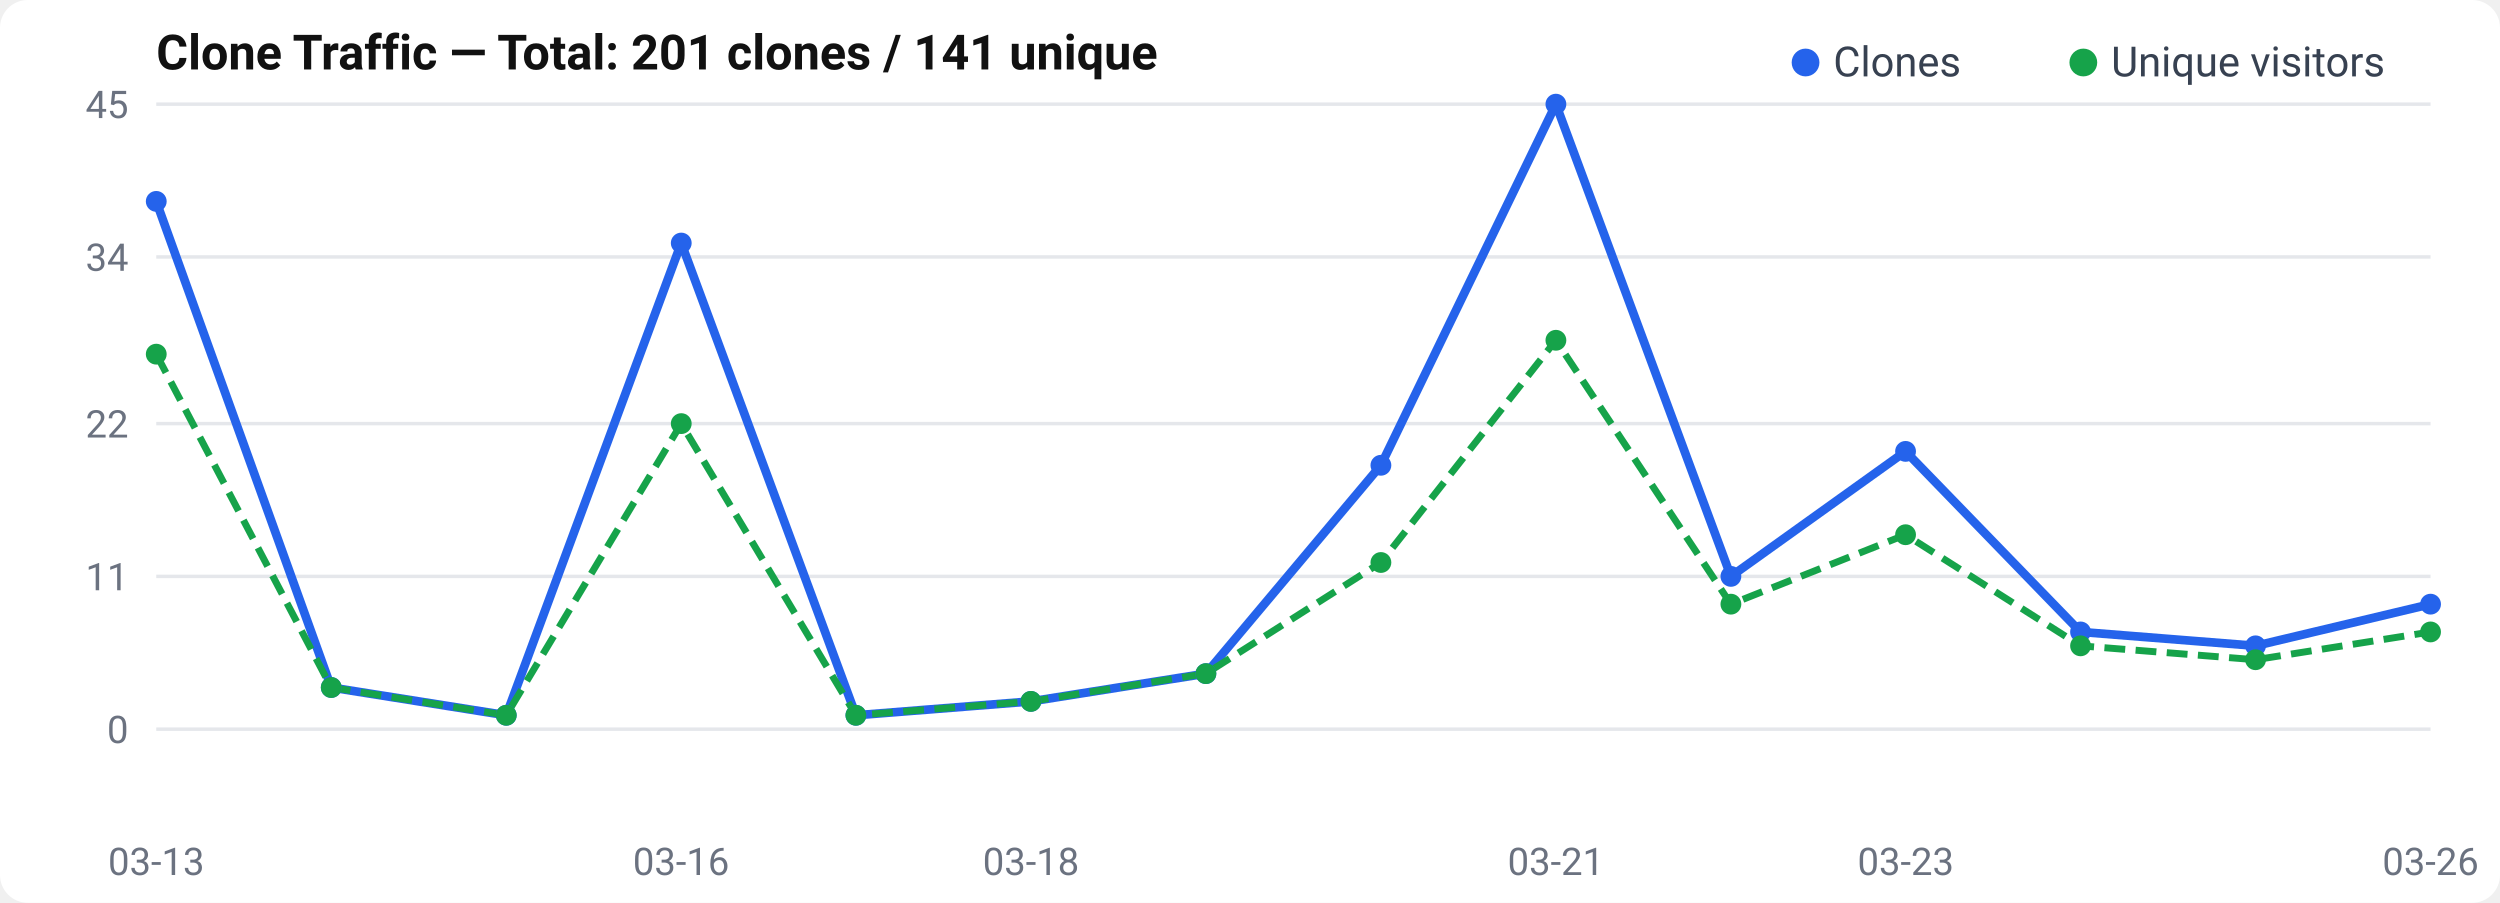
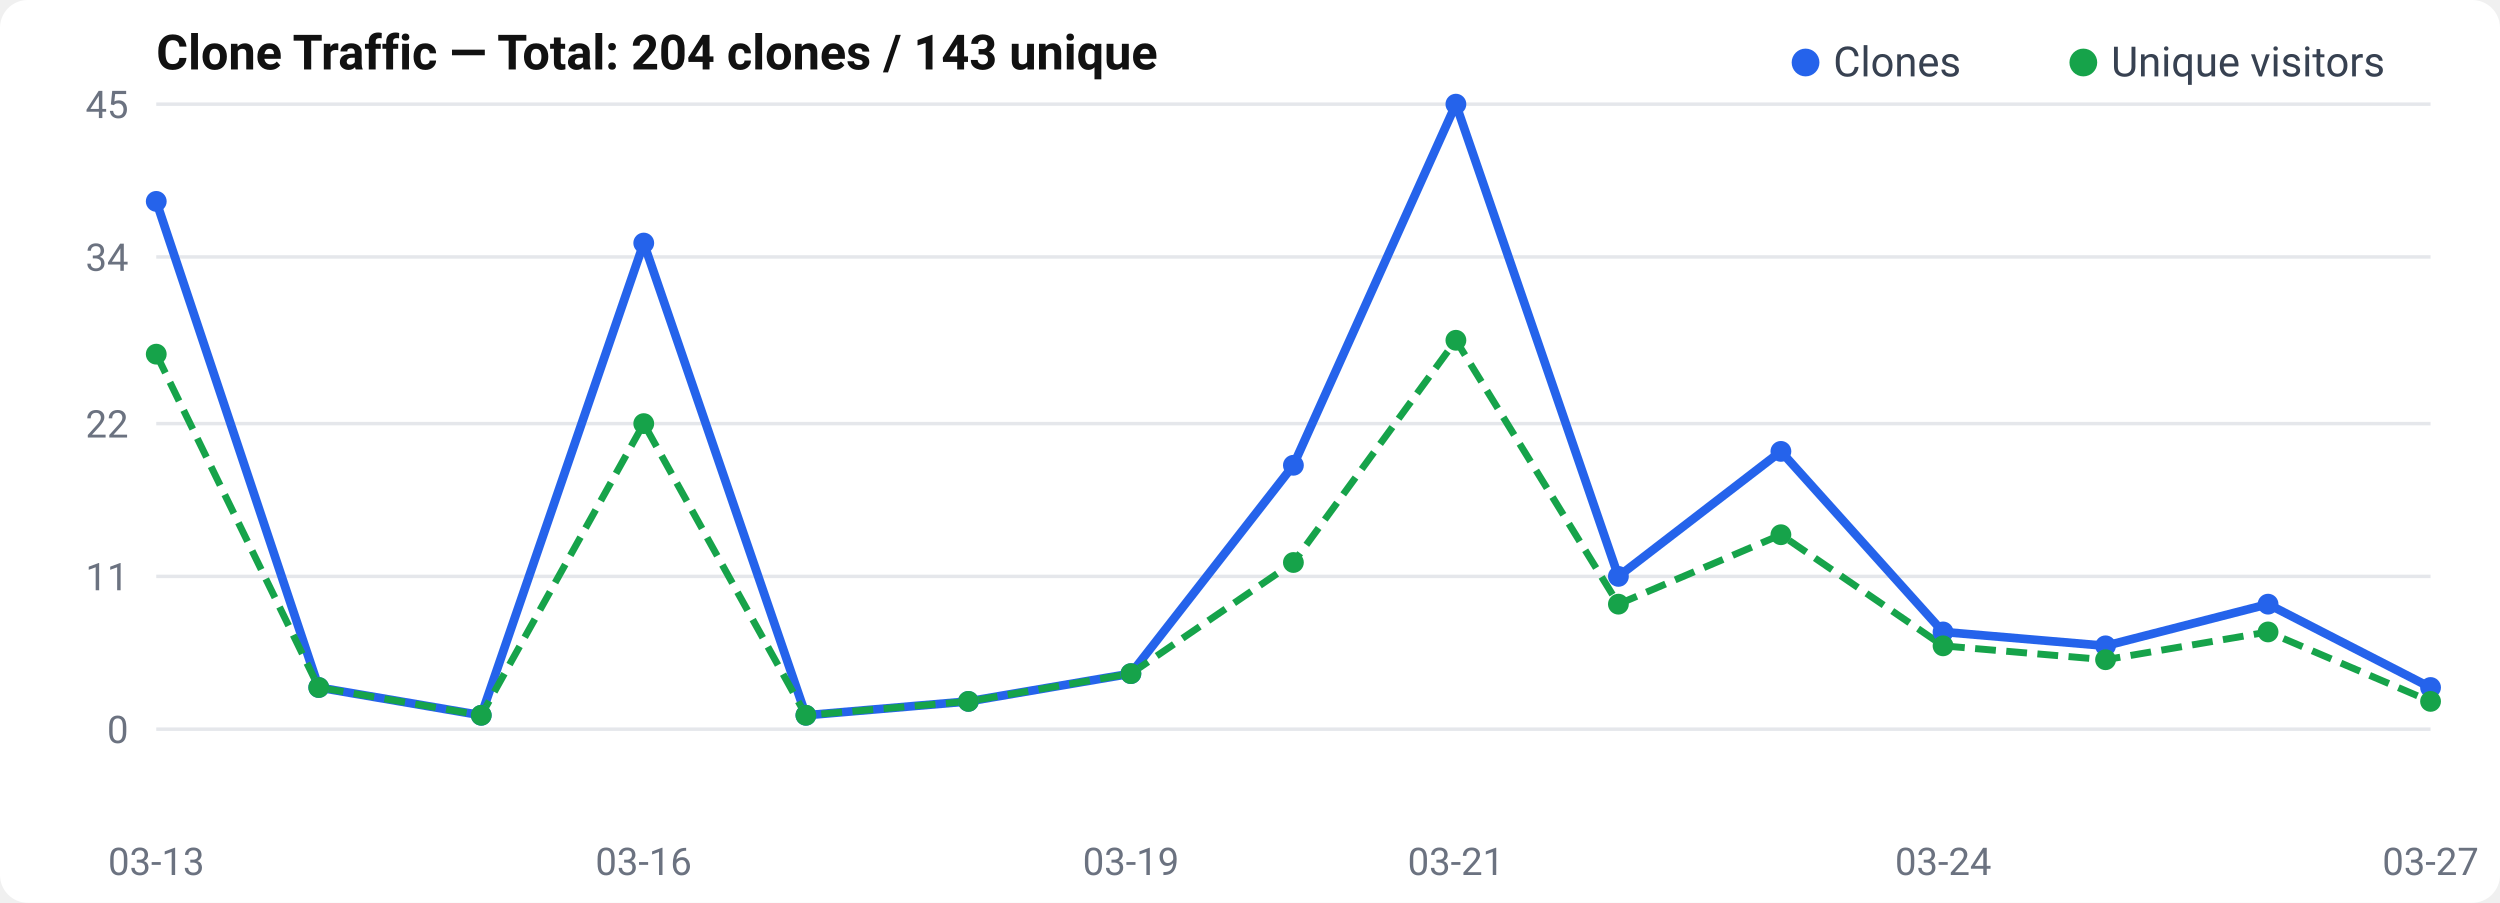
<svg xmlns="http://www.w3.org/2000/svg" width="720" height="260" viewBox="0 0 720 260">
  <rect width="720" height="260" rx="8" fill="#fff" />
  <text x="45" y="20" font-size="14" font-weight="600" fill="#111" font-family="-apple-system, BlinkMacSystemFont, Segoe UI, Roboto, sans-serif">
-   Clone Traffic — Total: 201 clones / 141 unique
+   Clone Traffic — Total: 204 clones / 143 unique
</text>
  <text x="37" y="214.0" text-anchor="end" font-size="11" fill="#6b7280" font-family="-apple-system, BlinkMacSystemFont, Segoe UI, Roboto, sans-serif">0</text>
  <line x1="45" y1="210.0" x2="700" y2="210.0" stroke="#e5e7eb" stroke-width="1" />
  <text x="37" y="170.0" text-anchor="end" font-size="11" fill="#6b7280" font-family="-apple-system, BlinkMacSystemFont, Segoe UI, Roboto, sans-serif">11</text>
  <line x1="45" y1="166.0" x2="700" y2="166.0" stroke="#e5e7eb" stroke-width="1" />
  <text x="37" y="126.0" text-anchor="end" font-size="11" fill="#6b7280" font-family="-apple-system, BlinkMacSystemFont, Segoe UI, Roboto, sans-serif">22</text>
  <line x1="45" y1="122.0" x2="700" y2="122.0" stroke="#e5e7eb" stroke-width="1" />
  <text x="37" y="78.0" text-anchor="end" font-size="11" fill="#6b7280" font-family="-apple-system, BlinkMacSystemFont, Segoe UI, Roboto, sans-serif">34</text>
  <line x1="45" y1="74.0" x2="700" y2="74.0" stroke="#e5e7eb" stroke-width="1" />
  <text x="37" y="34.0" text-anchor="end" font-size="11" fill="#6b7280" font-family="-apple-system, BlinkMacSystemFont, Segoe UI, Roboto, sans-serif">45</text>
  <line x1="45" y1="30.0" x2="700" y2="30.0" stroke="#e5e7eb" stroke-width="1" />
-   <polyline points="45.0,58.0 95.4,198.0 145.8,206.0 196.2,70.0 246.5,206.0 296.9,202.0 347.3,194.0 397.7,134.0 448.1,30.0 498.5,166.0 548.8,130.0 599.2,182.0 649.6,186.0 700.0,174.0" fill="none" stroke="#2563eb" stroke-width="2.5" stroke-linejoin="round" />
-   <polyline points="45.0,102.0 95.4,198.0 145.8,206.0 196.2,122.0 246.5,206.0 296.9,202.0 347.3,194.0 397.7,162.0 448.1,98.0 498.5,174.0 548.8,154.0 599.2,186.0 649.6,190.0 700.0,182.0" fill="none" stroke="#16a34a" stroke-width="2" stroke-dasharray="6,3" stroke-linejoin="round" />
+   <polyline points="45.0,58.0 91.8,198.0 138.6,206.0 185.4,70.0 232.1,206.0 278.9,202.0 325.7,194.0 372.5,134.0 419.3,30.0 466.1,166.0 512.9,130.0 559.6,182.0 606.4,186.0 653.2,174.0 700.0,198.0" fill="none" stroke="#2563eb" stroke-width="2.5" stroke-linejoin="round" />
+   <polyline points="45.0,102.0 91.8,198.0 138.6,206.0 185.4,122.0 232.1,206.0 278.9,202.0 325.7,194.0 372.5,162.0 419.3,98.0 466.1,174.0 512.9,154.0 559.6,186.0 606.4,190.0 653.2,182.0 700.0,202.0" fill="none" stroke="#16a34a" stroke-width="2" stroke-dasharray="6,3" stroke-linejoin="round" />
  <circle cx="45.0" cy="58.0" r="3" fill="#2563eb" />
-   <circle cx="95.4" cy="198.0" r="3" fill="#2563eb" />
-   <circle cx="145.8" cy="206.0" r="3" fill="#2563eb" />
-   <circle cx="196.2" cy="70.0" r="3" fill="#2563eb" />
-   <circle cx="246.5" cy="206.0" r="3" fill="#2563eb" />
-   <circle cx="296.9" cy="202.0" r="3" fill="#2563eb" />
-   <circle cx="347.3" cy="194.0" r="3" fill="#2563eb" />
-   <circle cx="397.7" cy="134.0" r="3" fill="#2563eb" />
-   <circle cx="448.1" cy="30.0" r="3" fill="#2563eb" />
-   <circle cx="498.5" cy="166.0" r="3" fill="#2563eb" />
-   <circle cx="548.8" cy="130.0" r="3" fill="#2563eb" />
-   <circle cx="599.2" cy="182.0" r="3" fill="#2563eb" />
-   <circle cx="649.6" cy="186.0" r="3" fill="#2563eb" />
-   <circle cx="700.0" cy="174.0" r="3" fill="#2563eb" />
+   <circle cx="91.8" cy="198.0" r="3" fill="#2563eb" />
+   <circle cx="138.6" cy="206.0" r="3" fill="#2563eb" />
+   <circle cx="185.4" cy="70.0" r="3" fill="#2563eb" />
+   <circle cx="232.1" cy="206.0" r="3" fill="#2563eb" />
+   <circle cx="278.9" cy="202.0" r="3" fill="#2563eb" />
+   <circle cx="325.7" cy="194.0" r="3" fill="#2563eb" />
+   <circle cx="372.5" cy="134.0" r="3" fill="#2563eb" />
+   <circle cx="419.3" cy="30.0" r="3" fill="#2563eb" />
+   <circle cx="466.1" cy="166.0" r="3" fill="#2563eb" />
+   <circle cx="512.9" cy="130.0" r="3" fill="#2563eb" />
+   <circle cx="559.6" cy="182.0" r="3" fill="#2563eb" />
+   <circle cx="606.4" cy="186.0" r="3" fill="#2563eb" />
+   <circle cx="653.2" cy="174.0" r="3" fill="#2563eb" />
+   <circle cx="700.0" cy="198.0" r="3" fill="#2563eb" />
  <circle cx="45.0" cy="102.0" r="3" fill="#16a34a" />
-   <circle cx="95.4" cy="198.0" r="3" fill="#16a34a" />
-   <circle cx="145.8" cy="206.0" r="3" fill="#16a34a" />
-   <circle cx="196.2" cy="122.0" r="3" fill="#16a34a" />
-   <circle cx="246.5" cy="206.0" r="3" fill="#16a34a" />
-   <circle cx="296.9" cy="202.0" r="3" fill="#16a34a" />
-   <circle cx="347.3" cy="194.0" r="3" fill="#16a34a" />
-   <circle cx="397.7" cy="162.0" r="3" fill="#16a34a" />
-   <circle cx="448.1" cy="98.0" r="3" fill="#16a34a" />
-   <circle cx="498.5" cy="174.0" r="3" fill="#16a34a" />
-   <circle cx="548.8" cy="154.0" r="3" fill="#16a34a" />
-   <circle cx="599.2" cy="186.0" r="3" fill="#16a34a" />
-   <circle cx="649.6" cy="190.0" r="3" fill="#16a34a" />
-   <circle cx="700.0" cy="182.0" r="3" fill="#16a34a" />
+   <circle cx="91.8" cy="198.0" r="3" fill="#16a34a" />
+   <circle cx="138.6" cy="206.0" r="3" fill="#16a34a" />
+   <circle cx="185.4" cy="122.0" r="3" fill="#16a34a" />
+   <circle cx="232.1" cy="206.0" r="3" fill="#16a34a" />
+   <circle cx="278.9" cy="202.0" r="3" fill="#16a34a" />
+   <circle cx="325.7" cy="194.0" r="3" fill="#16a34a" />
+   <circle cx="372.5" cy="162.0" r="3" fill="#16a34a" />
+   <circle cx="419.3" cy="98.0" r="3" fill="#16a34a" />
+   <circle cx="466.1" cy="174.0" r="3" fill="#16a34a" />
+   <circle cx="512.9" cy="154.0" r="3" fill="#16a34a" />
+   <circle cx="559.6" cy="186.0" r="3" fill="#16a34a" />
+   <circle cx="606.4" cy="190.0" r="3" fill="#16a34a" />
+   <circle cx="653.2" cy="182.0" r="3" fill="#16a34a" />
+   <circle cx="700.0" cy="202.0" r="3" fill="#16a34a" />
  <text x="45.0" y="252" text-anchor="middle" font-size="11" fill="#6b7280" font-family="-apple-system, BlinkMacSystemFont, Segoe UI, Roboto, sans-serif">03-13</text>
-   <text x="196.154" y="252" text-anchor="middle" font-size="11" fill="#6b7280" font-family="-apple-system, BlinkMacSystemFont, Segoe UI, Roboto, sans-serif">03-16</text>
-   <text x="296.923" y="252" text-anchor="middle" font-size="11" fill="#6b7280" font-family="-apple-system, BlinkMacSystemFont, Segoe UI, Roboto, sans-serif">03-18</text>
-   <text x="448.077" y="252" text-anchor="middle" font-size="11" fill="#6b7280" font-family="-apple-system, BlinkMacSystemFont, Segoe UI, Roboto, sans-serif">03-21</text>
-   <text x="548.846" y="252" text-anchor="middle" font-size="11" fill="#6b7280" font-family="-apple-system, BlinkMacSystemFont, Segoe UI, Roboto, sans-serif">03-23</text>
-   <text x="700.0" y="252" text-anchor="middle" font-size="11" fill="#6b7280" font-family="-apple-system, BlinkMacSystemFont, Segoe UI, Roboto, sans-serif">03-26</text>
+   <text x="185.357" y="252" text-anchor="middle" font-size="11" fill="#6b7280" font-family="-apple-system, BlinkMacSystemFont, Segoe UI, Roboto, sans-serif">03-16</text>
+   <text x="325.714" y="252" text-anchor="middle" font-size="11" fill="#6b7280" font-family="-apple-system, BlinkMacSystemFont, Segoe UI, Roboto, sans-serif">03-19</text>
+   <text x="419.286" y="252" text-anchor="middle" font-size="11" fill="#6b7280" font-family="-apple-system, BlinkMacSystemFont, Segoe UI, Roboto, sans-serif">03-21</text>
+   <text x="559.643" y="252" text-anchor="middle" font-size="11" fill="#6b7280" font-family="-apple-system, BlinkMacSystemFont, Segoe UI, Roboto, sans-serif">03-24</text>
+   <text x="700.0" y="252" text-anchor="middle" font-size="11" fill="#6b7280" font-family="-apple-system, BlinkMacSystemFont, Segoe UI, Roboto, sans-serif">03-27</text>
  <circle cx="520" cy="18" r="4" fill="#2563eb" />
  <text x="528" y="22" font-size="12" fill="#374151" font-family="-apple-system, BlinkMacSystemFont, Segoe UI, Roboto, sans-serif">Clones</text>
  <circle cx="600" cy="18" r="4" fill="#16a34a" />
  <text x="608" y="22" font-size="12" fill="#374151" font-family="-apple-system, BlinkMacSystemFont, Segoe UI, Roboto, sans-serif">Unique visitors</text>
</svg>
